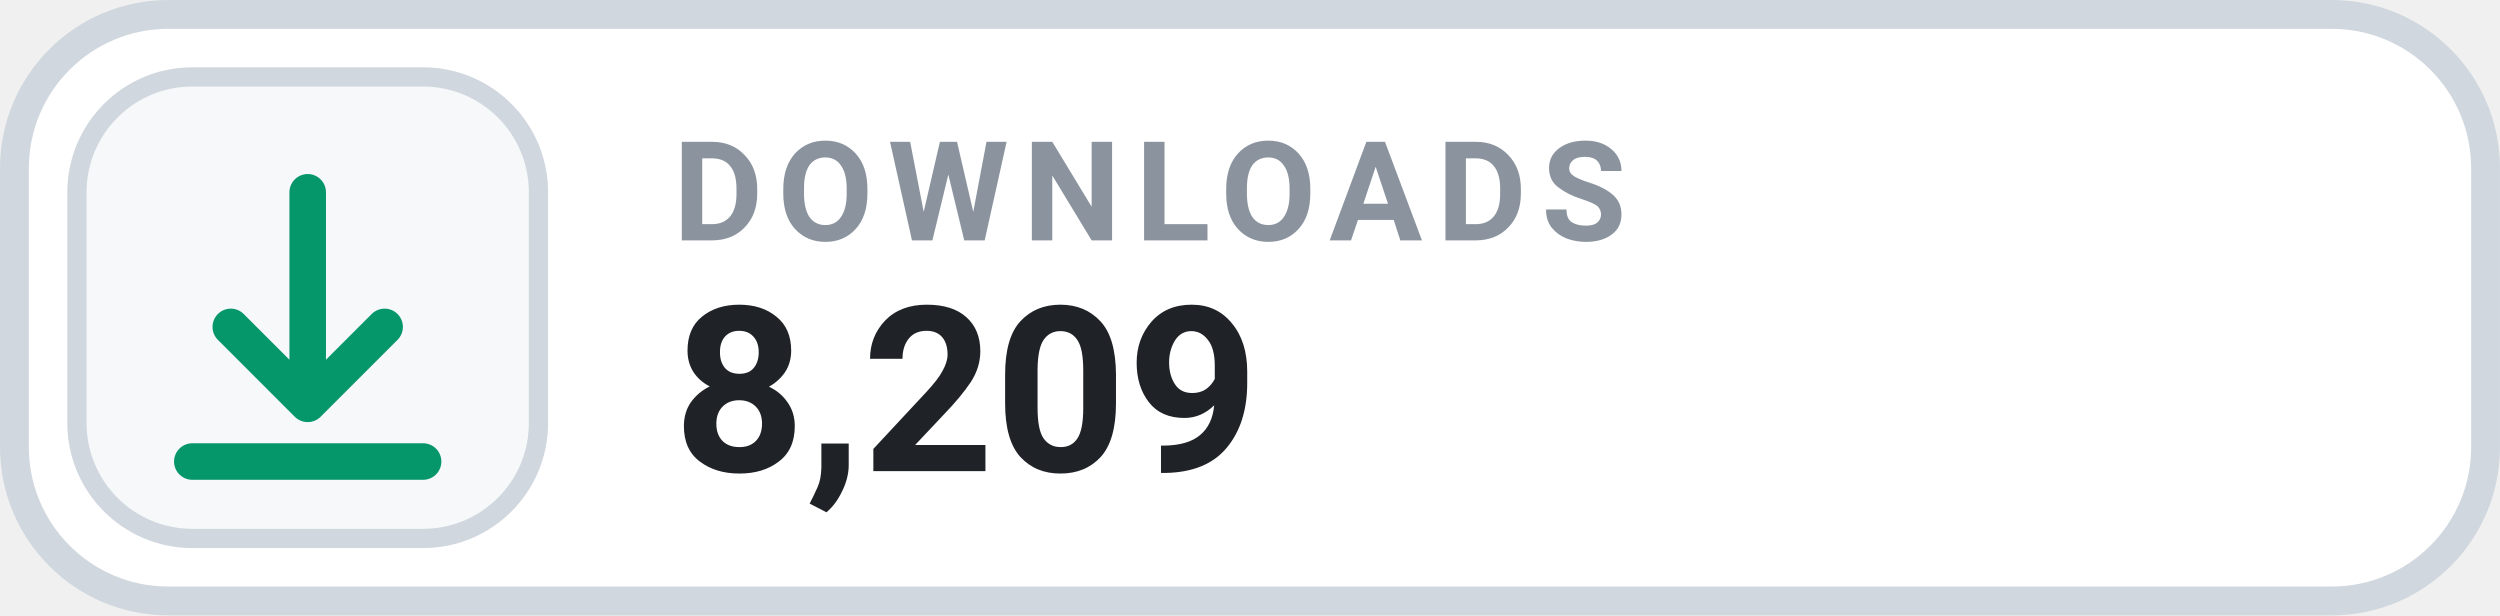
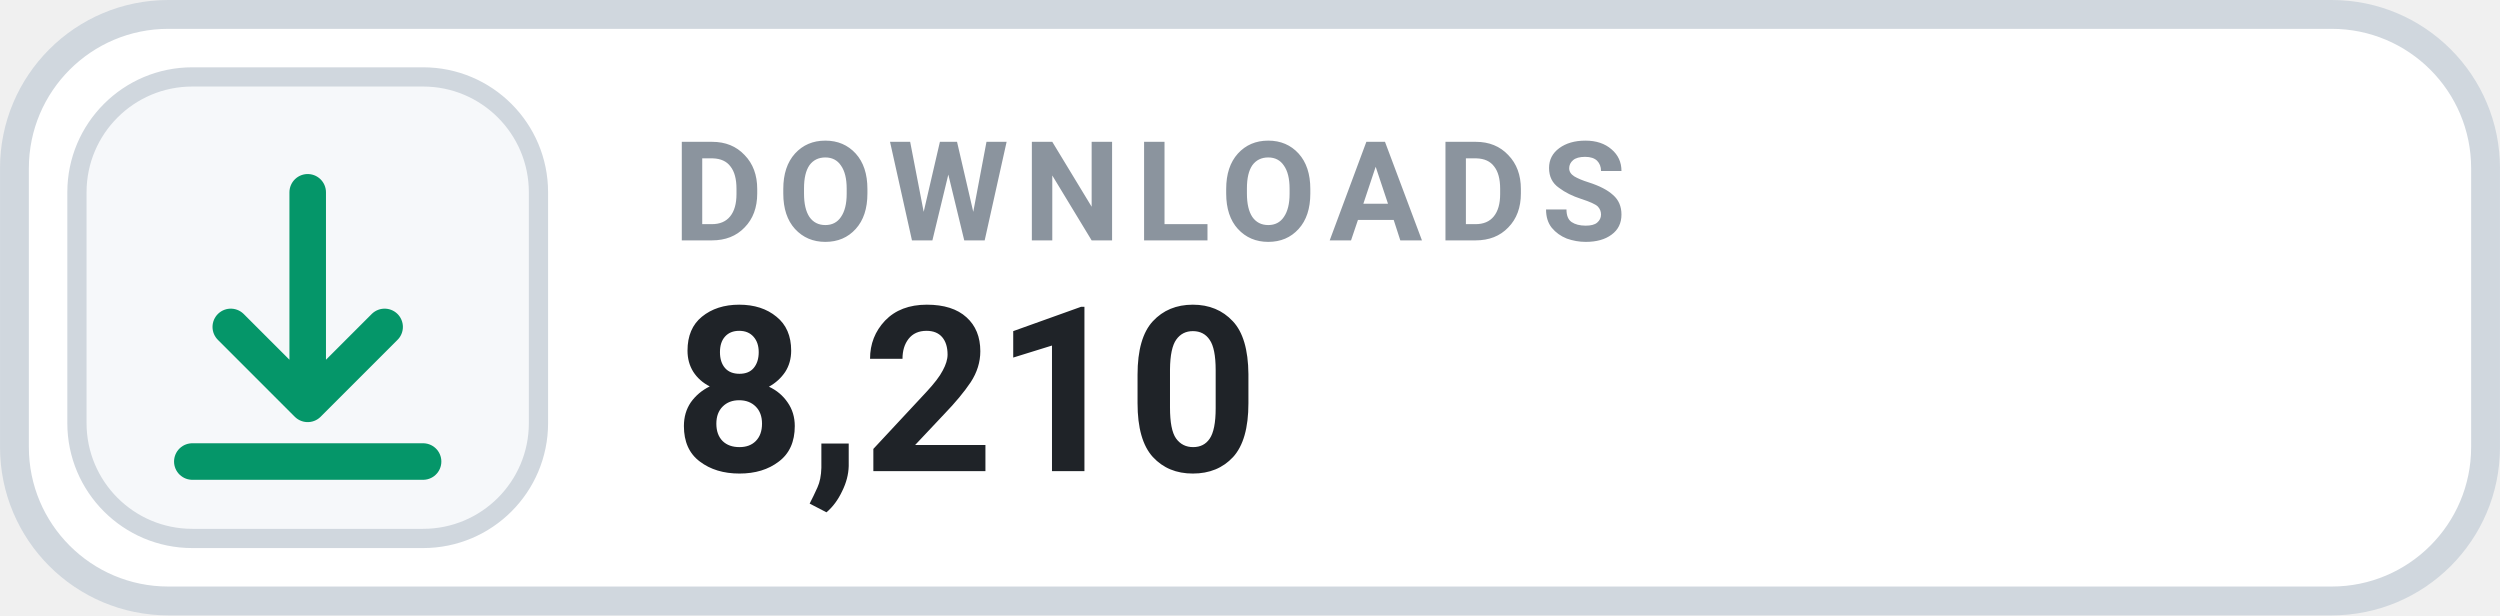
- <svg xmlns="http://www.w3.org/2000/svg" width="126" height="31.015" viewBox="0 0 130 32" role="img" aria-label="DOWNLOADS 8,209">
+ <svg xmlns="http://www.w3.org/2000/svg" width="126" height="31.015" viewBox="0 0 130 32" role="img" aria-label="DOWNLOADS 8,210">
  <rect x=".75" y=".75" width="128.5" height="30.5" rx="8" fill="#FFFFFF" stroke="#D0D7DE" stroke-width="1.5" />
  <rect x="4" y="4" width="24" height="24" rx="6" fill="#F6F8FA" stroke="#D0D7DE" stroke-width="1" />
  <g transform="translate(16 16)" style="color:#059669;">
    <path d="M0 -6 v11 m0 0 l4 -4 m-4 4 l-4 -4 M-6 8 h12" fill="none" stroke="currentColor" stroke-width="1.9" stroke-linecap="round" stroke-linejoin="round" />
  </g>
  <text x="35" y="12.5" fill="#8B949E" font-family="-apple-system,BlinkMacSystemFont,'Segoe UI',Roboto,Helvetica,Arial,sans-serif" font-size="7.2" font-weight="700" letter-spacing=".75">DOWNLOADS</text>
-   <text x="35" y="24.5" fill="#1F2328" font-family="-apple-system,BlinkMacSystemFont,'Segoe UI',Roboto,Helvetica,Arial,sans-serif" font-size="12" font-weight="700">8,209</text>
+   <text x="35" y="24.5" fill="#1F2328" font-family="-apple-system,BlinkMacSystemFont,'Segoe UI',Roboto,Helvetica,Arial,sans-serif" font-size="12" font-weight="700">8,210</text>
</svg>
